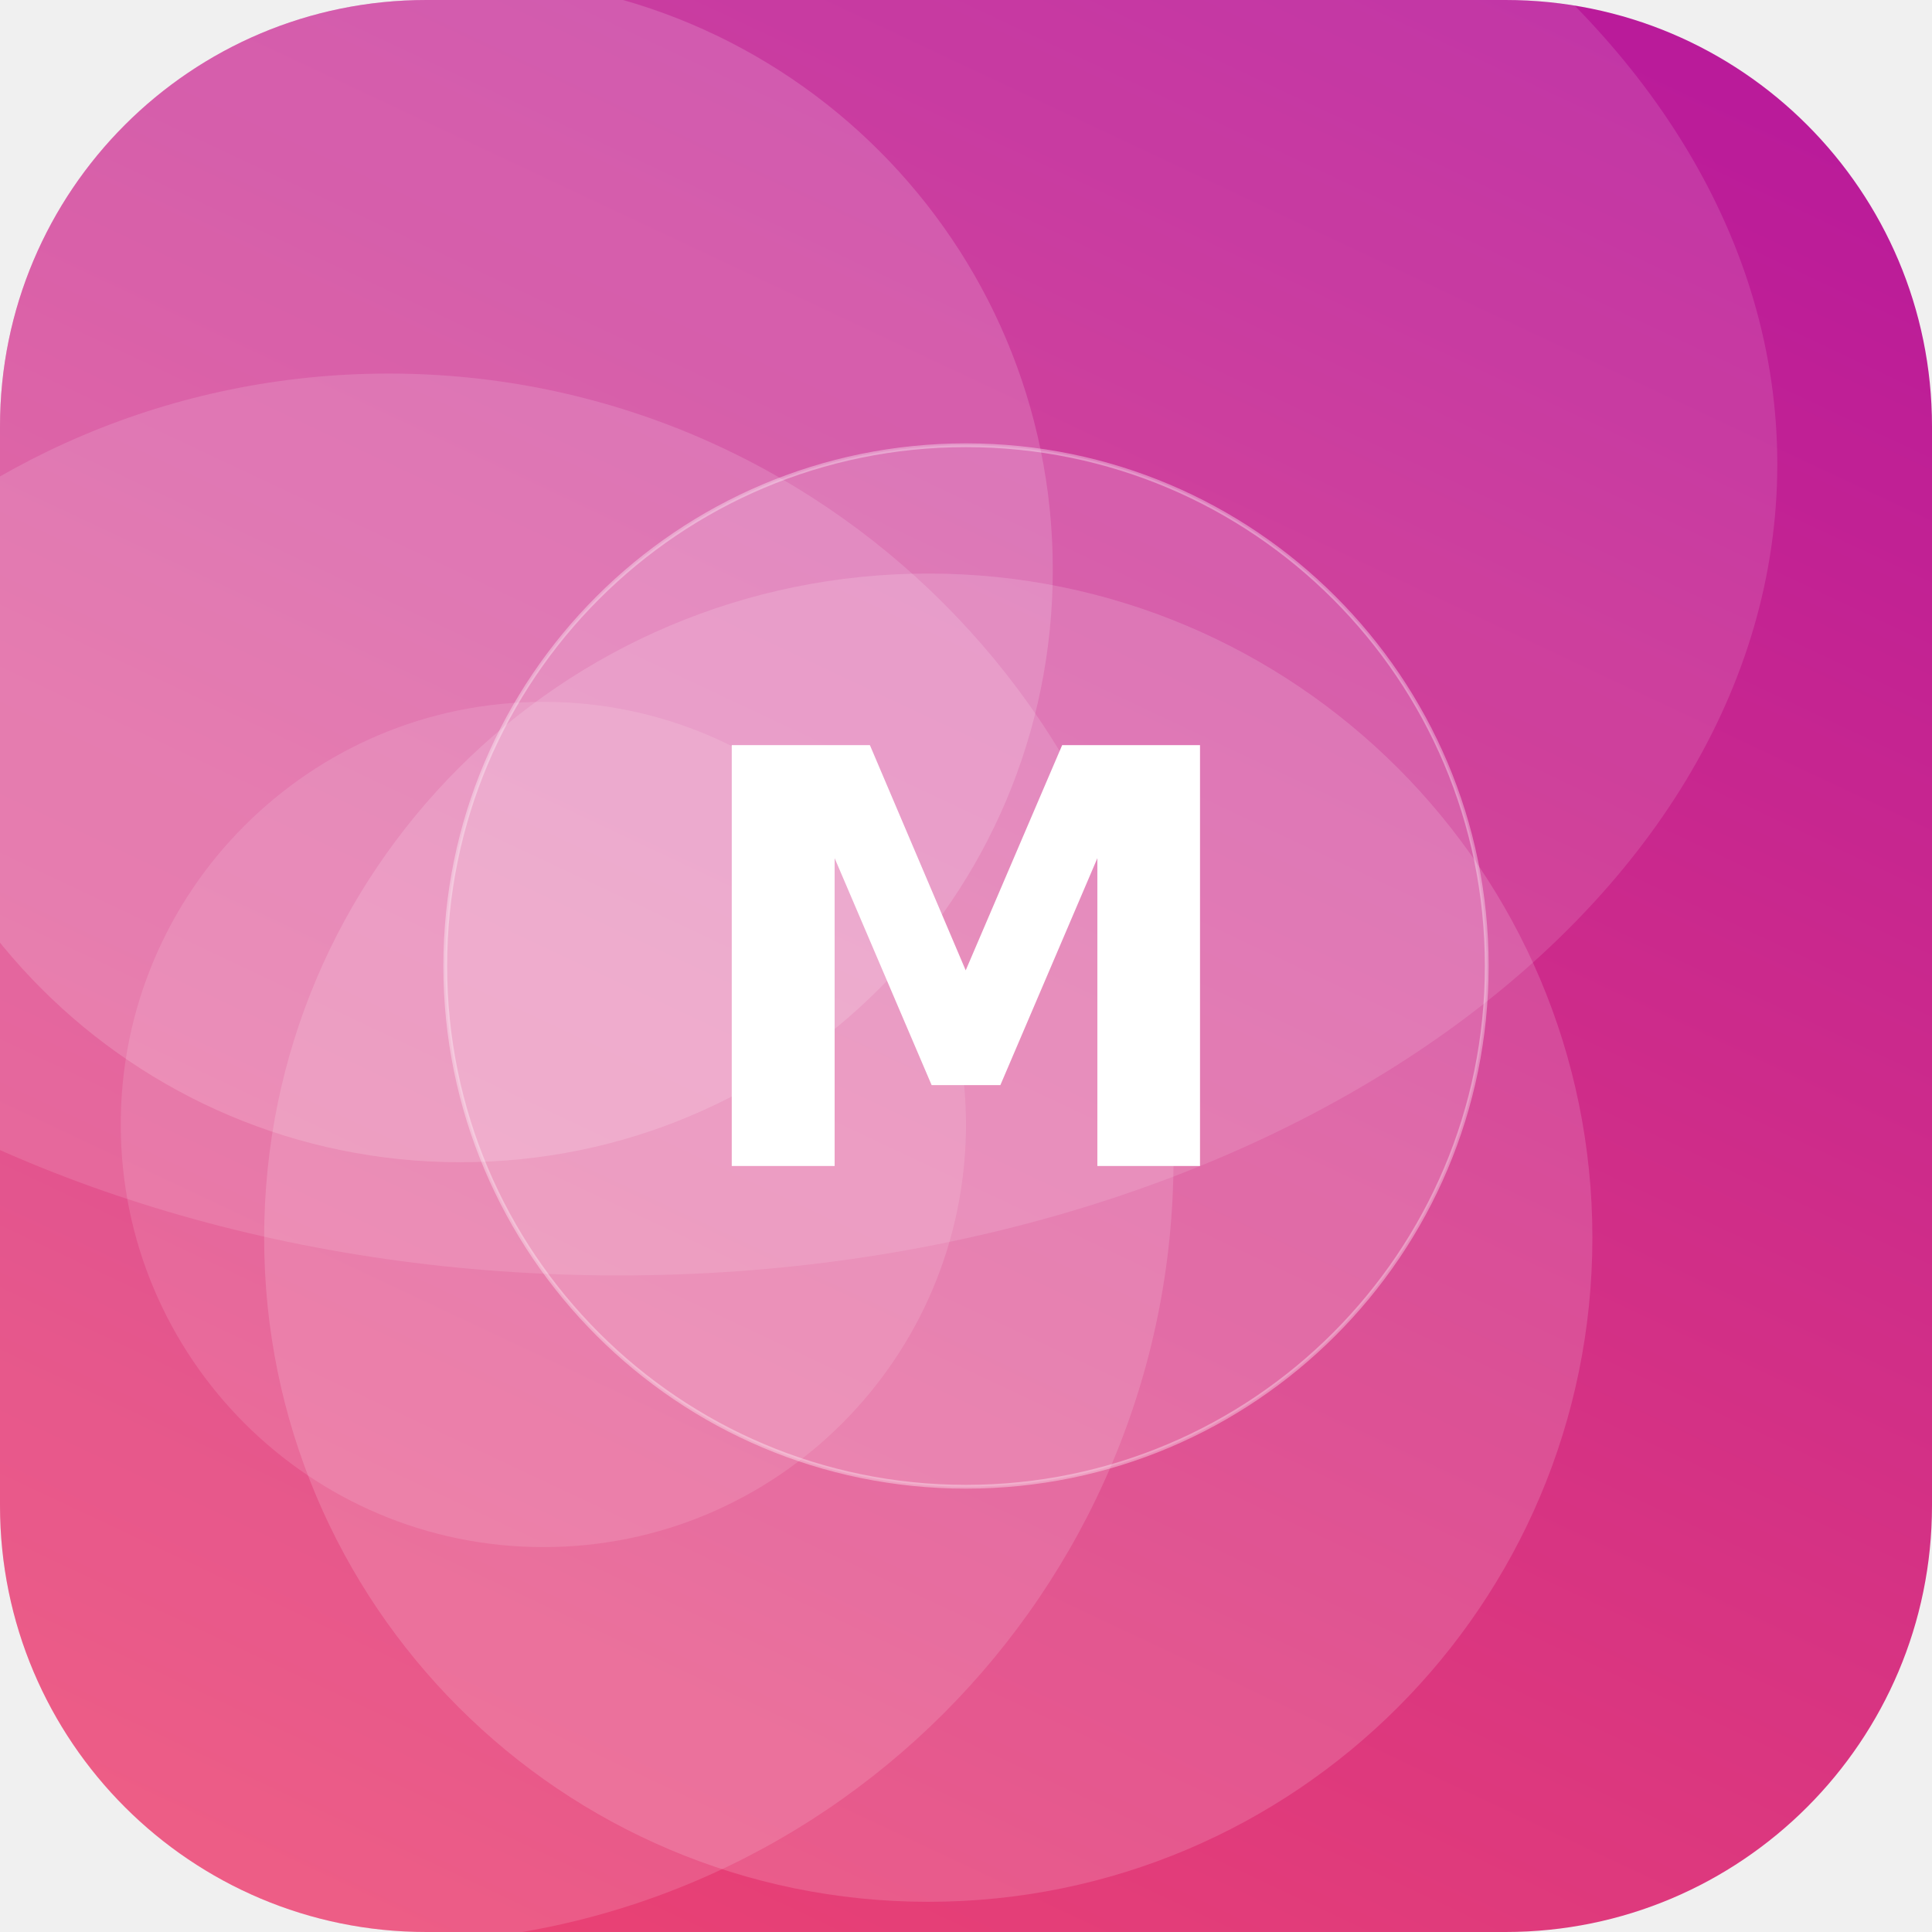
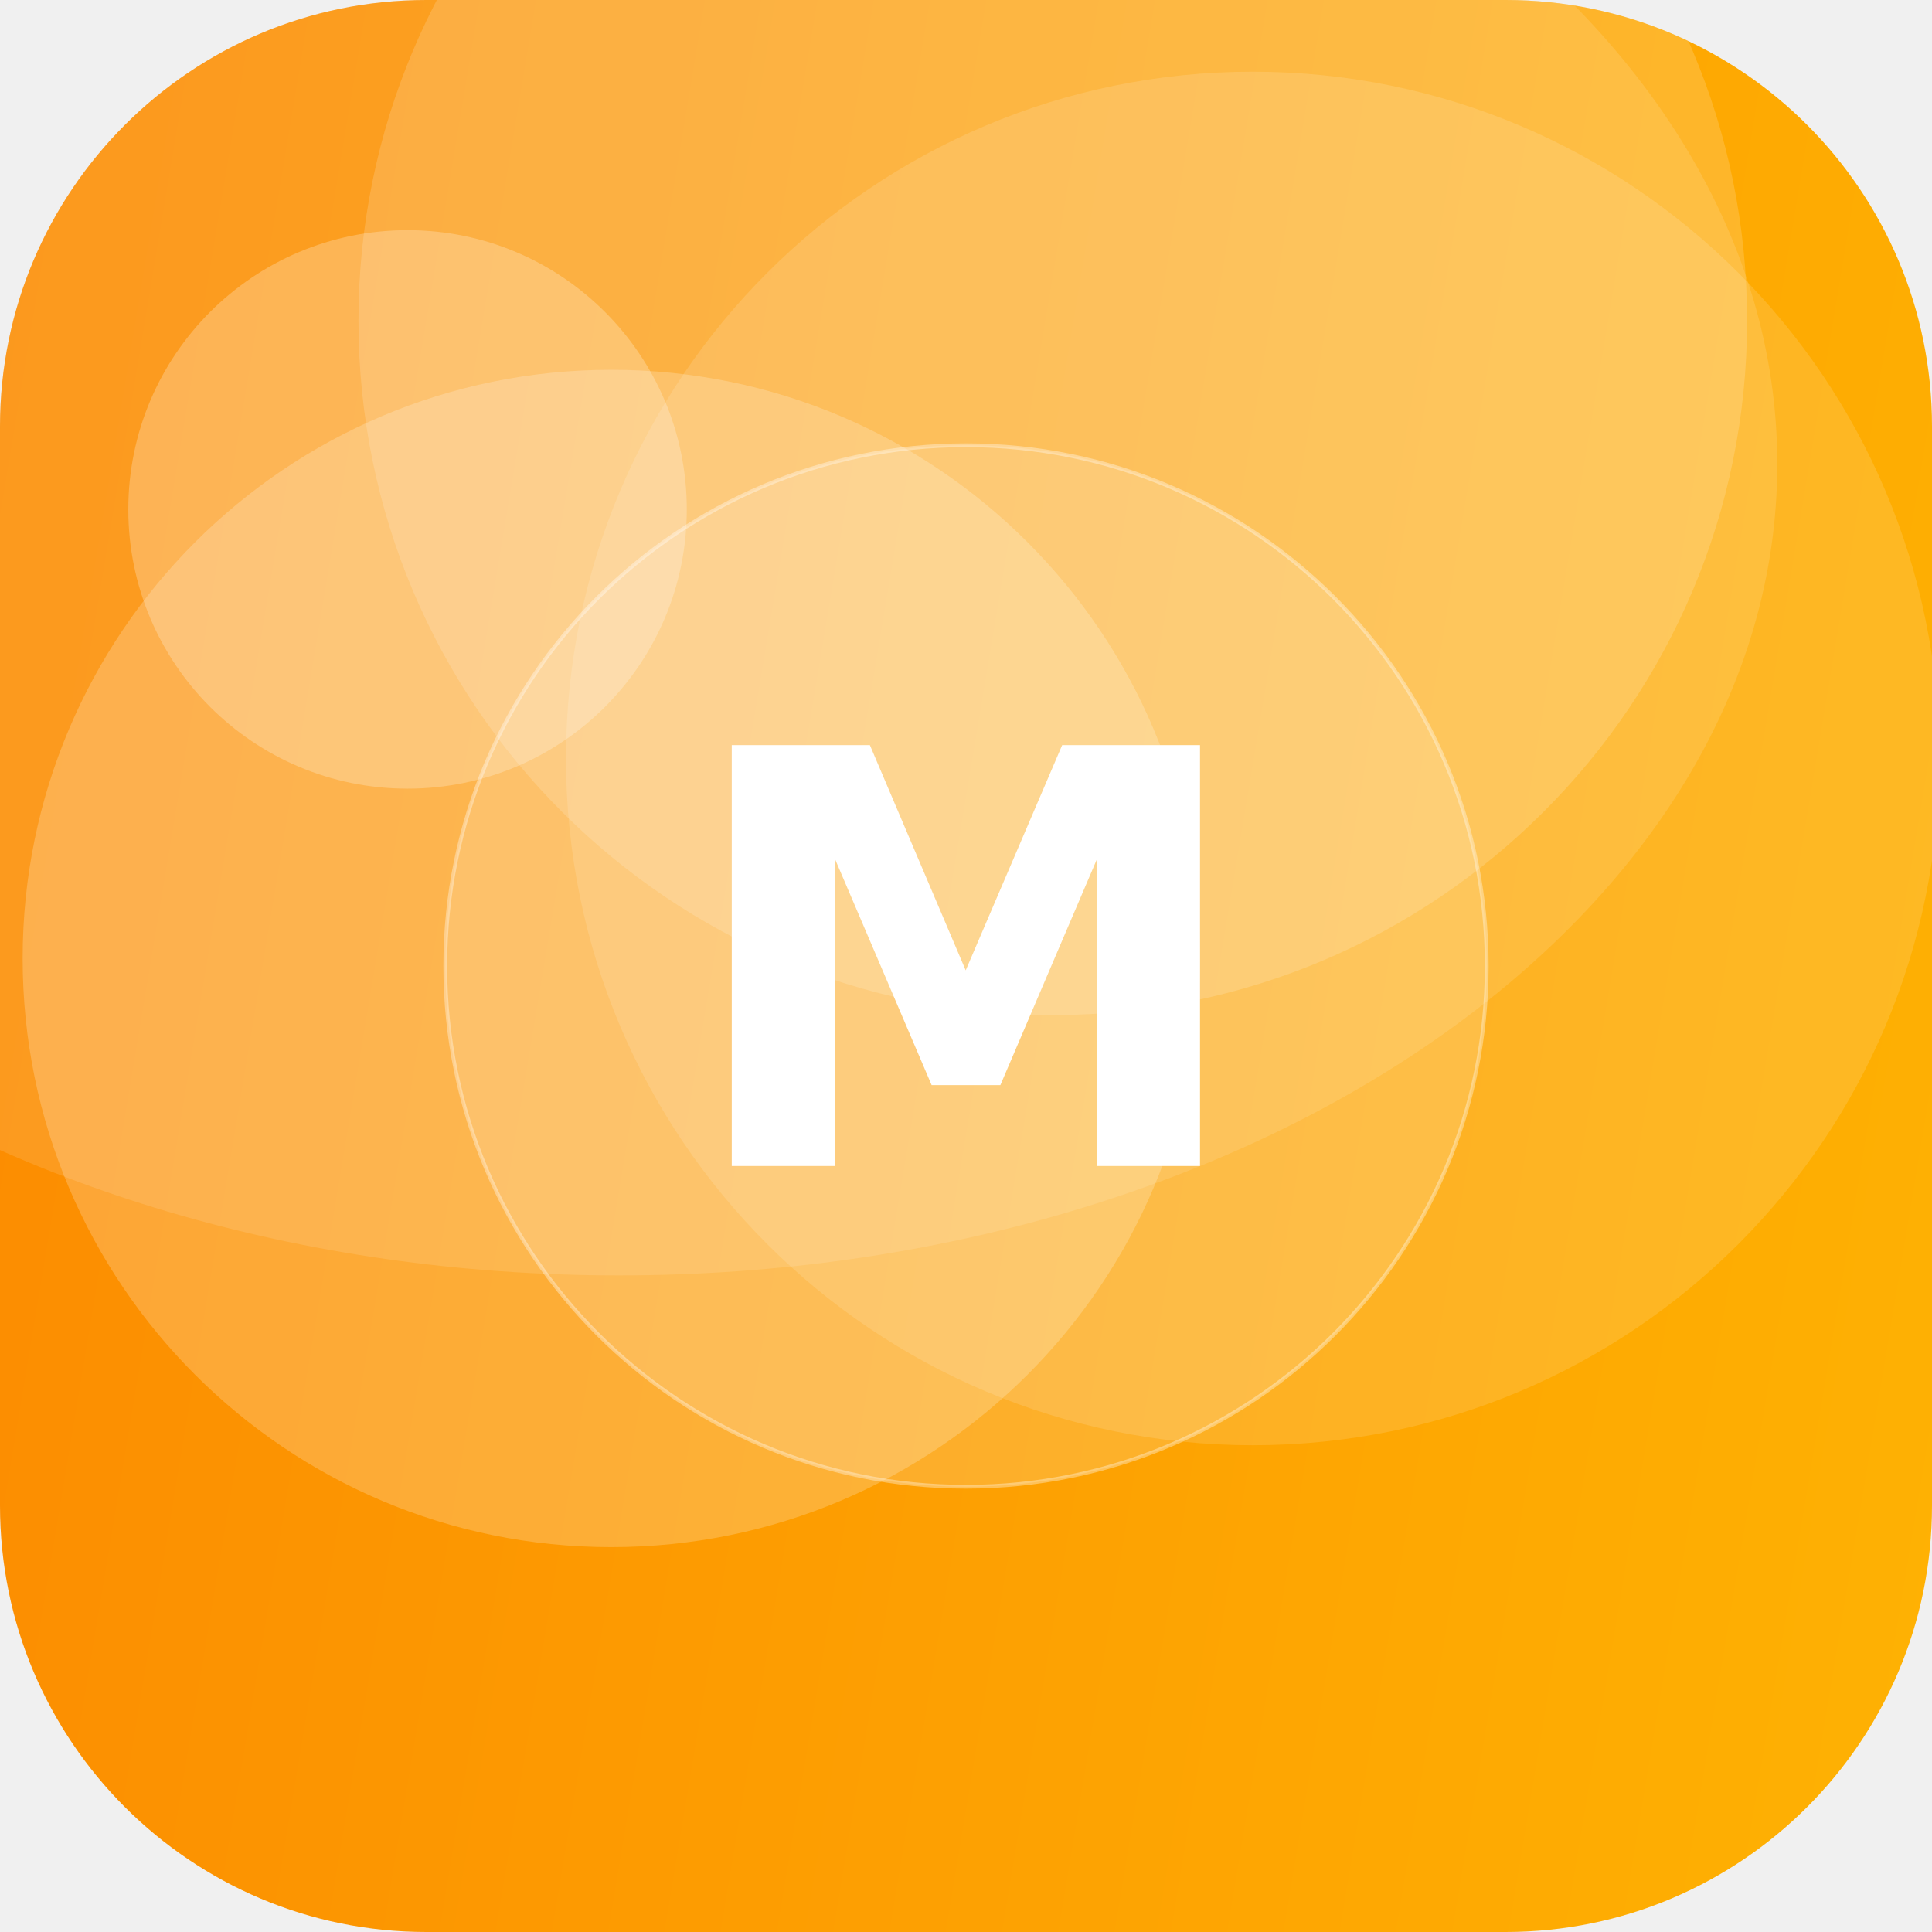
<svg xmlns="http://www.w3.org/2000/svg" width="512" height="512" viewBox="0 0 512 512">
  <defs>
-     <linearGradient id="g" x1="0" y1="0" x2="1" y2="1" gradientTransform="rotate(251 0.5 0.5)">
-       <stop offset="0" stop-color="#EF476F" />
-       <stop offset="1" stop-color="#B5179E" />
+     <linearGradient id="g" x1="0" y1="0" x2="1" y2="1" gradientTransform="rotate(145 0.5 0.5)">
+       <stop offset="0" stop-color="#FFB703" />
+       <stop offset="1" stop-color="#FB8500" />
    </linearGradient>
    <clipPath id="c">
      <rect width="512" height="512" rx="113" />
    </clipPath>
  </defs>
  <g clip-path="url(#c)">
    <rect width="512" height="512" fill="url(#g)" />
-     <circle cx="144" cy="298" r="112" fill="#FFFFFF" fill-opacity="0.12" />
-     <circle cx="122" cy="151" r="157" fill="#FFFFFF" fill-opacity="0.16" />
-     <circle cx="103" cy="307" r="208" fill="#FFFFFF" fill-opacity="0.14" />
-     <circle cx="246" cy="328" r="176" fill="#FFFFFF" fill-opacity="0.15" />
+     <circle cx="162" cy="254" r="156" fill="#FFFFFF" fill-opacity="0.21" />
+     <circle cx="332" cy="201" r="182" fill="#FFFFFF" fill-opacity="0.13" />
+     <circle cx="108" cy="135" r="74" fill="#FFFFFF" fill-opacity="0.24" />
+     <circle cx="279" cy="85" r="184" fill="#FFFFFF" fill-opacity="0.16" />
    <ellipse cx="164" cy="123" rx="307" ry="215" fill="#FFFFFF" fill-opacity="0.12" />
    <circle cx="256" cy="256" r="138" fill="#FFFFFF" fill-opacity="0.16" stroke="#FFFFFF" stroke-opacity="0.35" />
    <text x="50%" y="50%" dy="53" text-anchor="middle" font-family="DejaVu Sans, Helvetica, Arial, sans-serif" font-weight="bold" font-size="153" fill="#FFFFFF">M</text>
  </g>
</svg>
